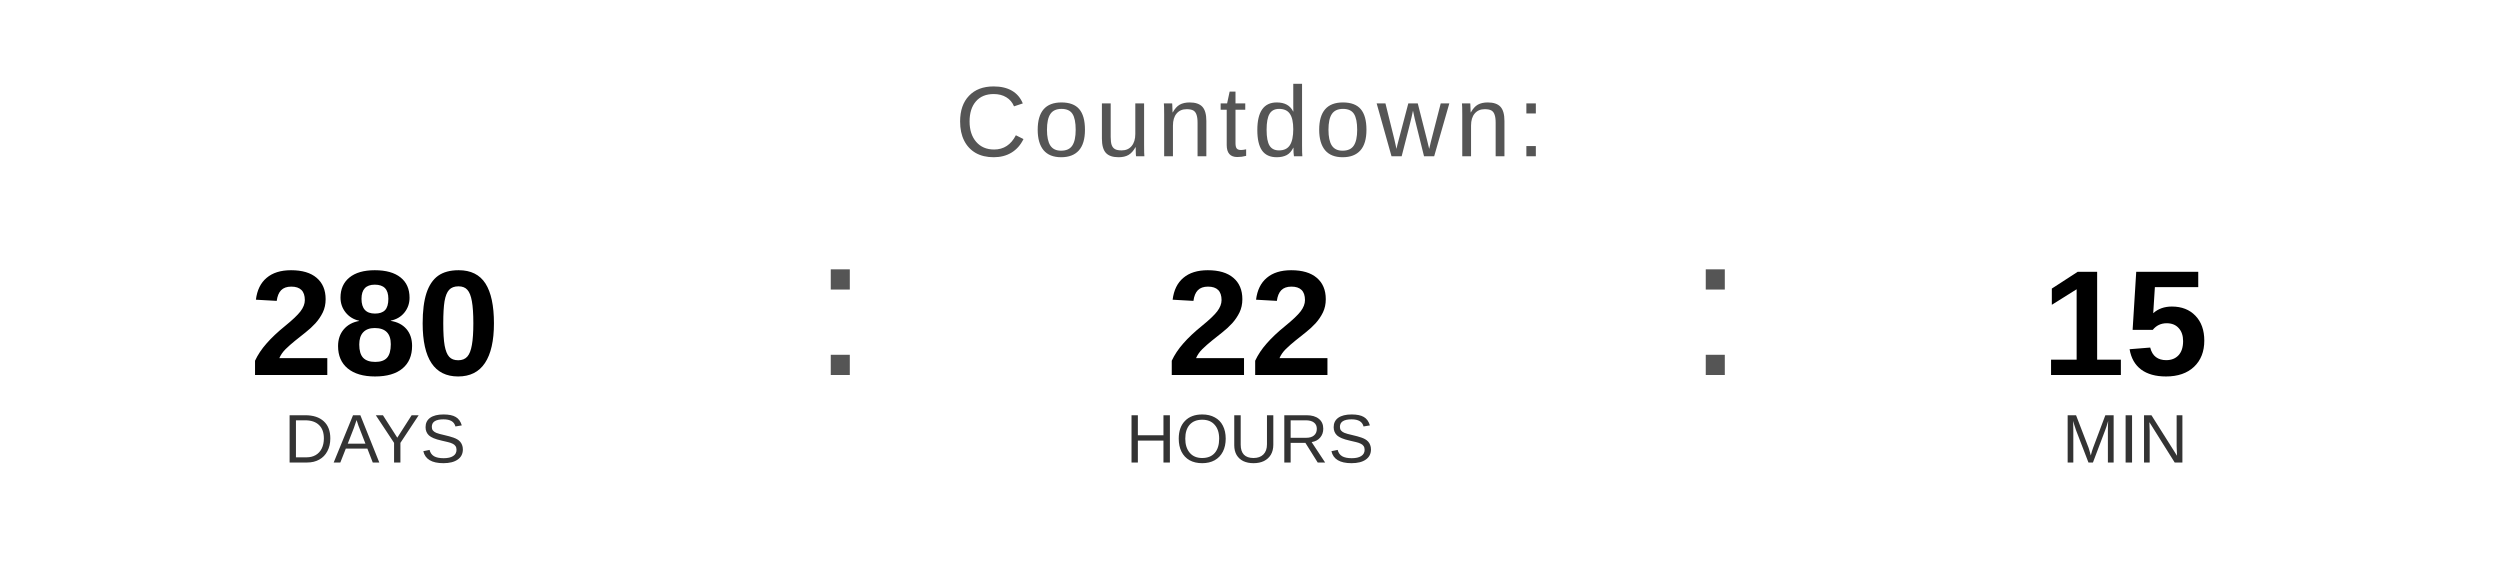
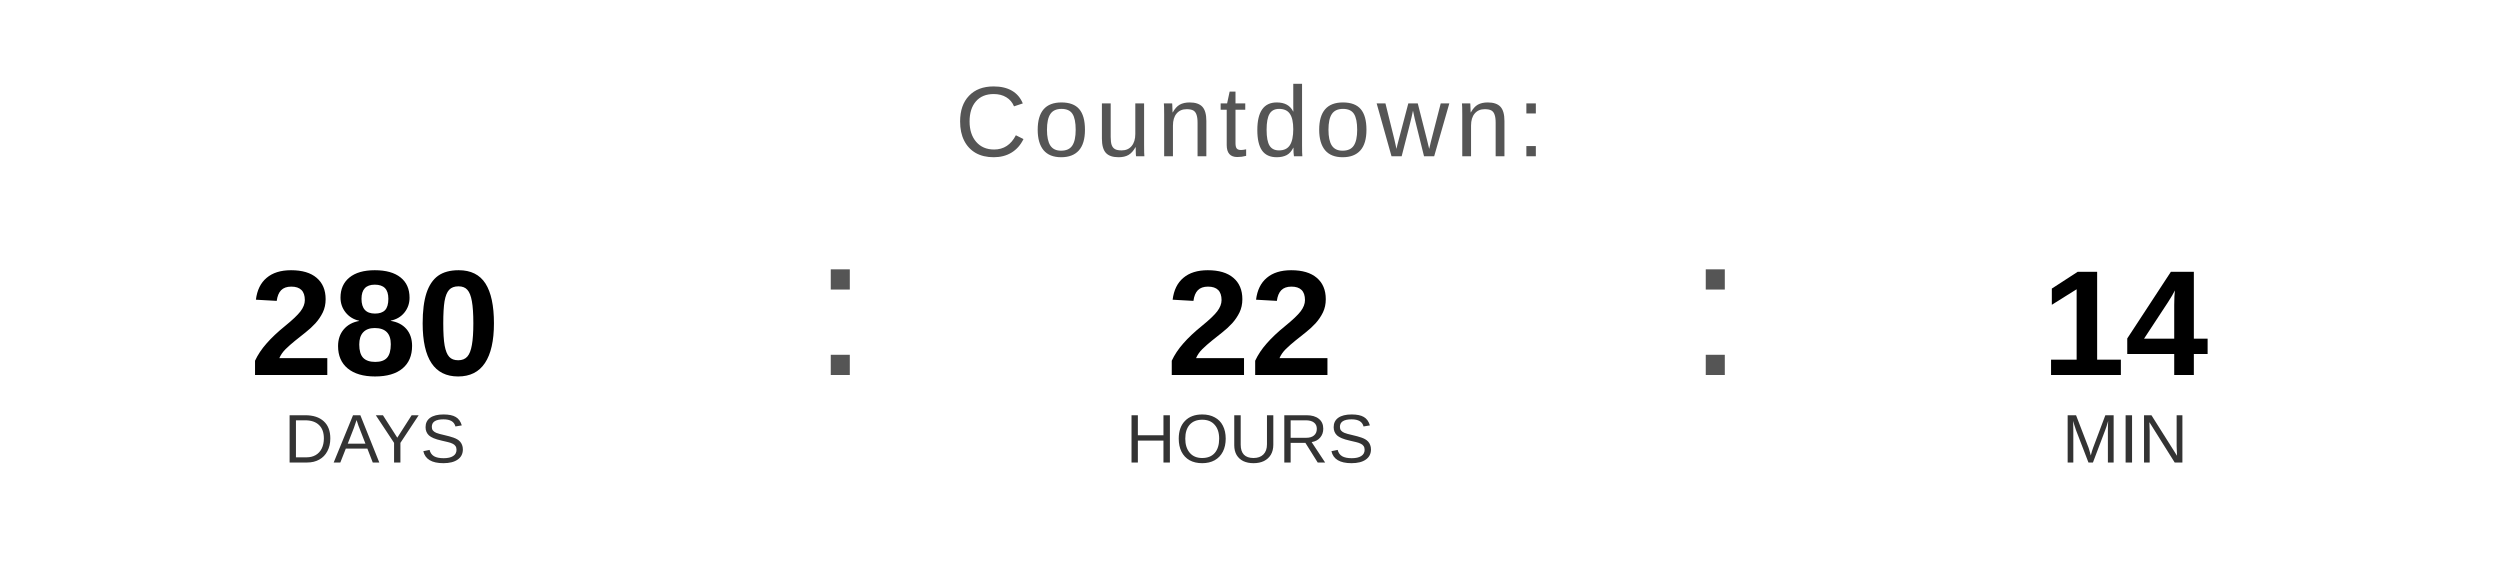
<svg xmlns="http://www.w3.org/2000/svg" width="400" height="90" viewBox="0 0 400 90">
  <text x="200" y="25" font-family="Arial, Helvetica, sans-serif" font-size="16" fill="#555555" text-anchor="middle" letter-spacing="1">
    Countdown:
  </text>
  <text x="60" y="60" font-family="Arial, Helvetica, sans-serif" font-size="24" font-weight="bold" fill="#000000" text-anchor="middle">280</text>
  <text x="60" y="74" font-family="Arial, Helvetica, sans-serif" font-size="11" fill="#333333" text-anchor="middle">DAYS</text>
  <text x="130" y="60" font-family="Arial, sans-serif" font-size="32" fill="#555555">:</text>
  <text x="200" y="60" font-family="Arial, Helvetica, sans-serif" font-size="24" font-weight="bold" fill="#000000" text-anchor="middle">22</text>
  <text x="200" y="74" font-family="Arial, Helvetica, sans-serif" font-size="11" fill="#333333" text-anchor="middle">HOURS</text>
  <text x="270" y="60" font-family="Arial, sans-serif" font-size="32" fill="#555555">:</text>
-   <text x="340" y="60" font-family="Arial, Helvetica, sans-serif" font-size="24" font-weight="bold" fill="#000000" text-anchor="middle">15</text>
+   <text x="340" y="60" font-family="Arial, Helvetica, sans-serif" font-size="24" font-weight="bold" fill="#000000" text-anchor="middle">14</text>
  <text x="340" y="74" font-family="Arial, Helvetica, sans-serif" font-size="11" fill="#333333" text-anchor="middle">MIN</text>
</svg>
